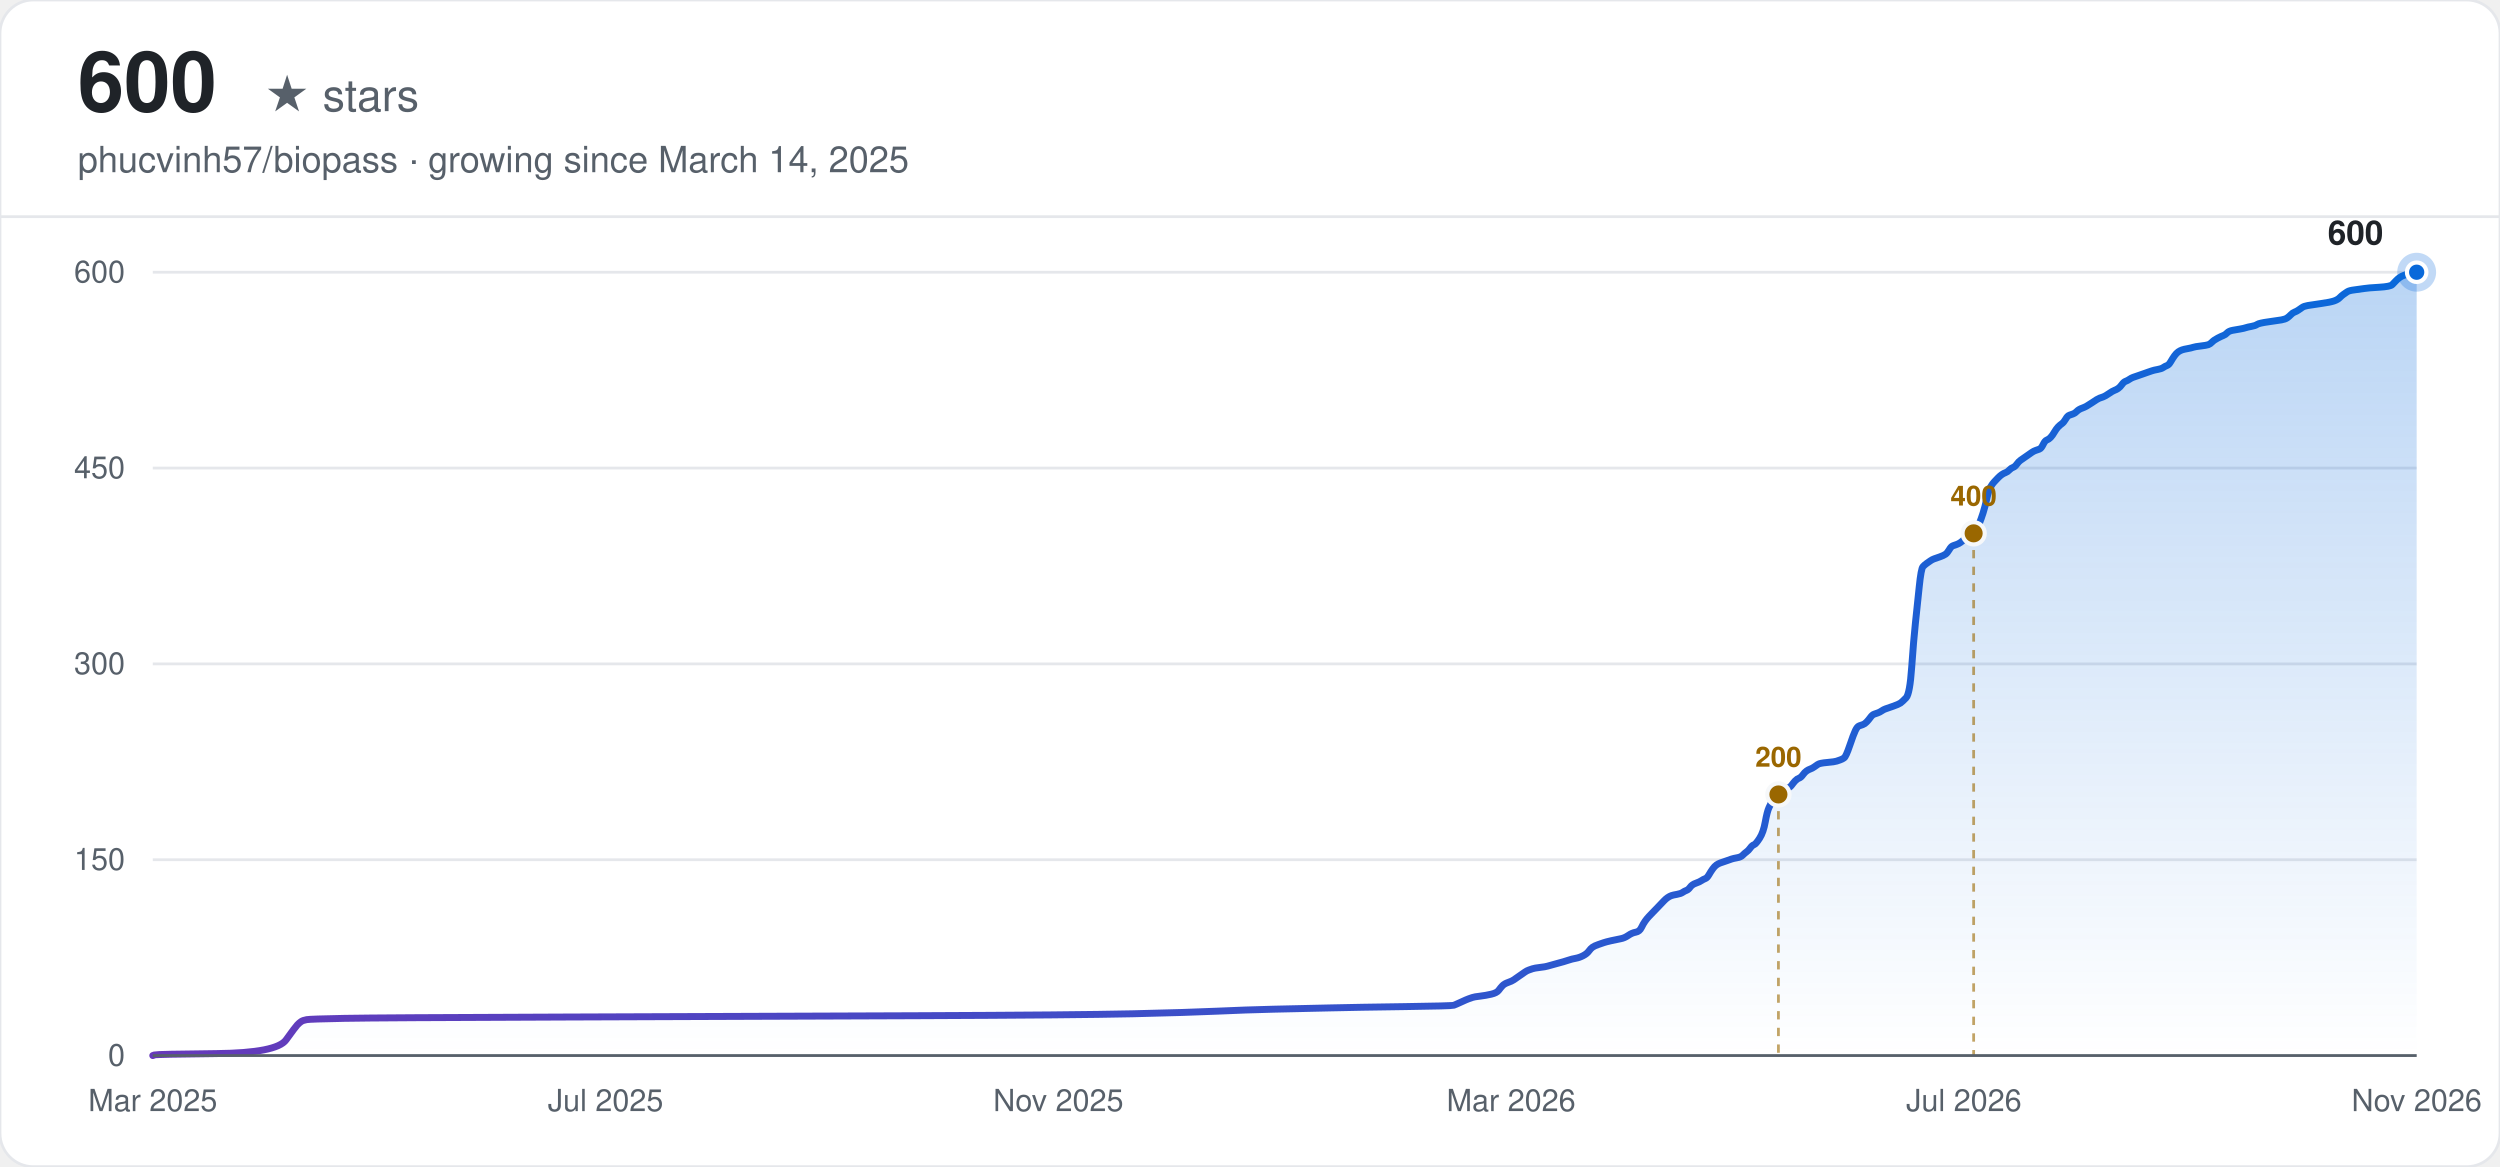
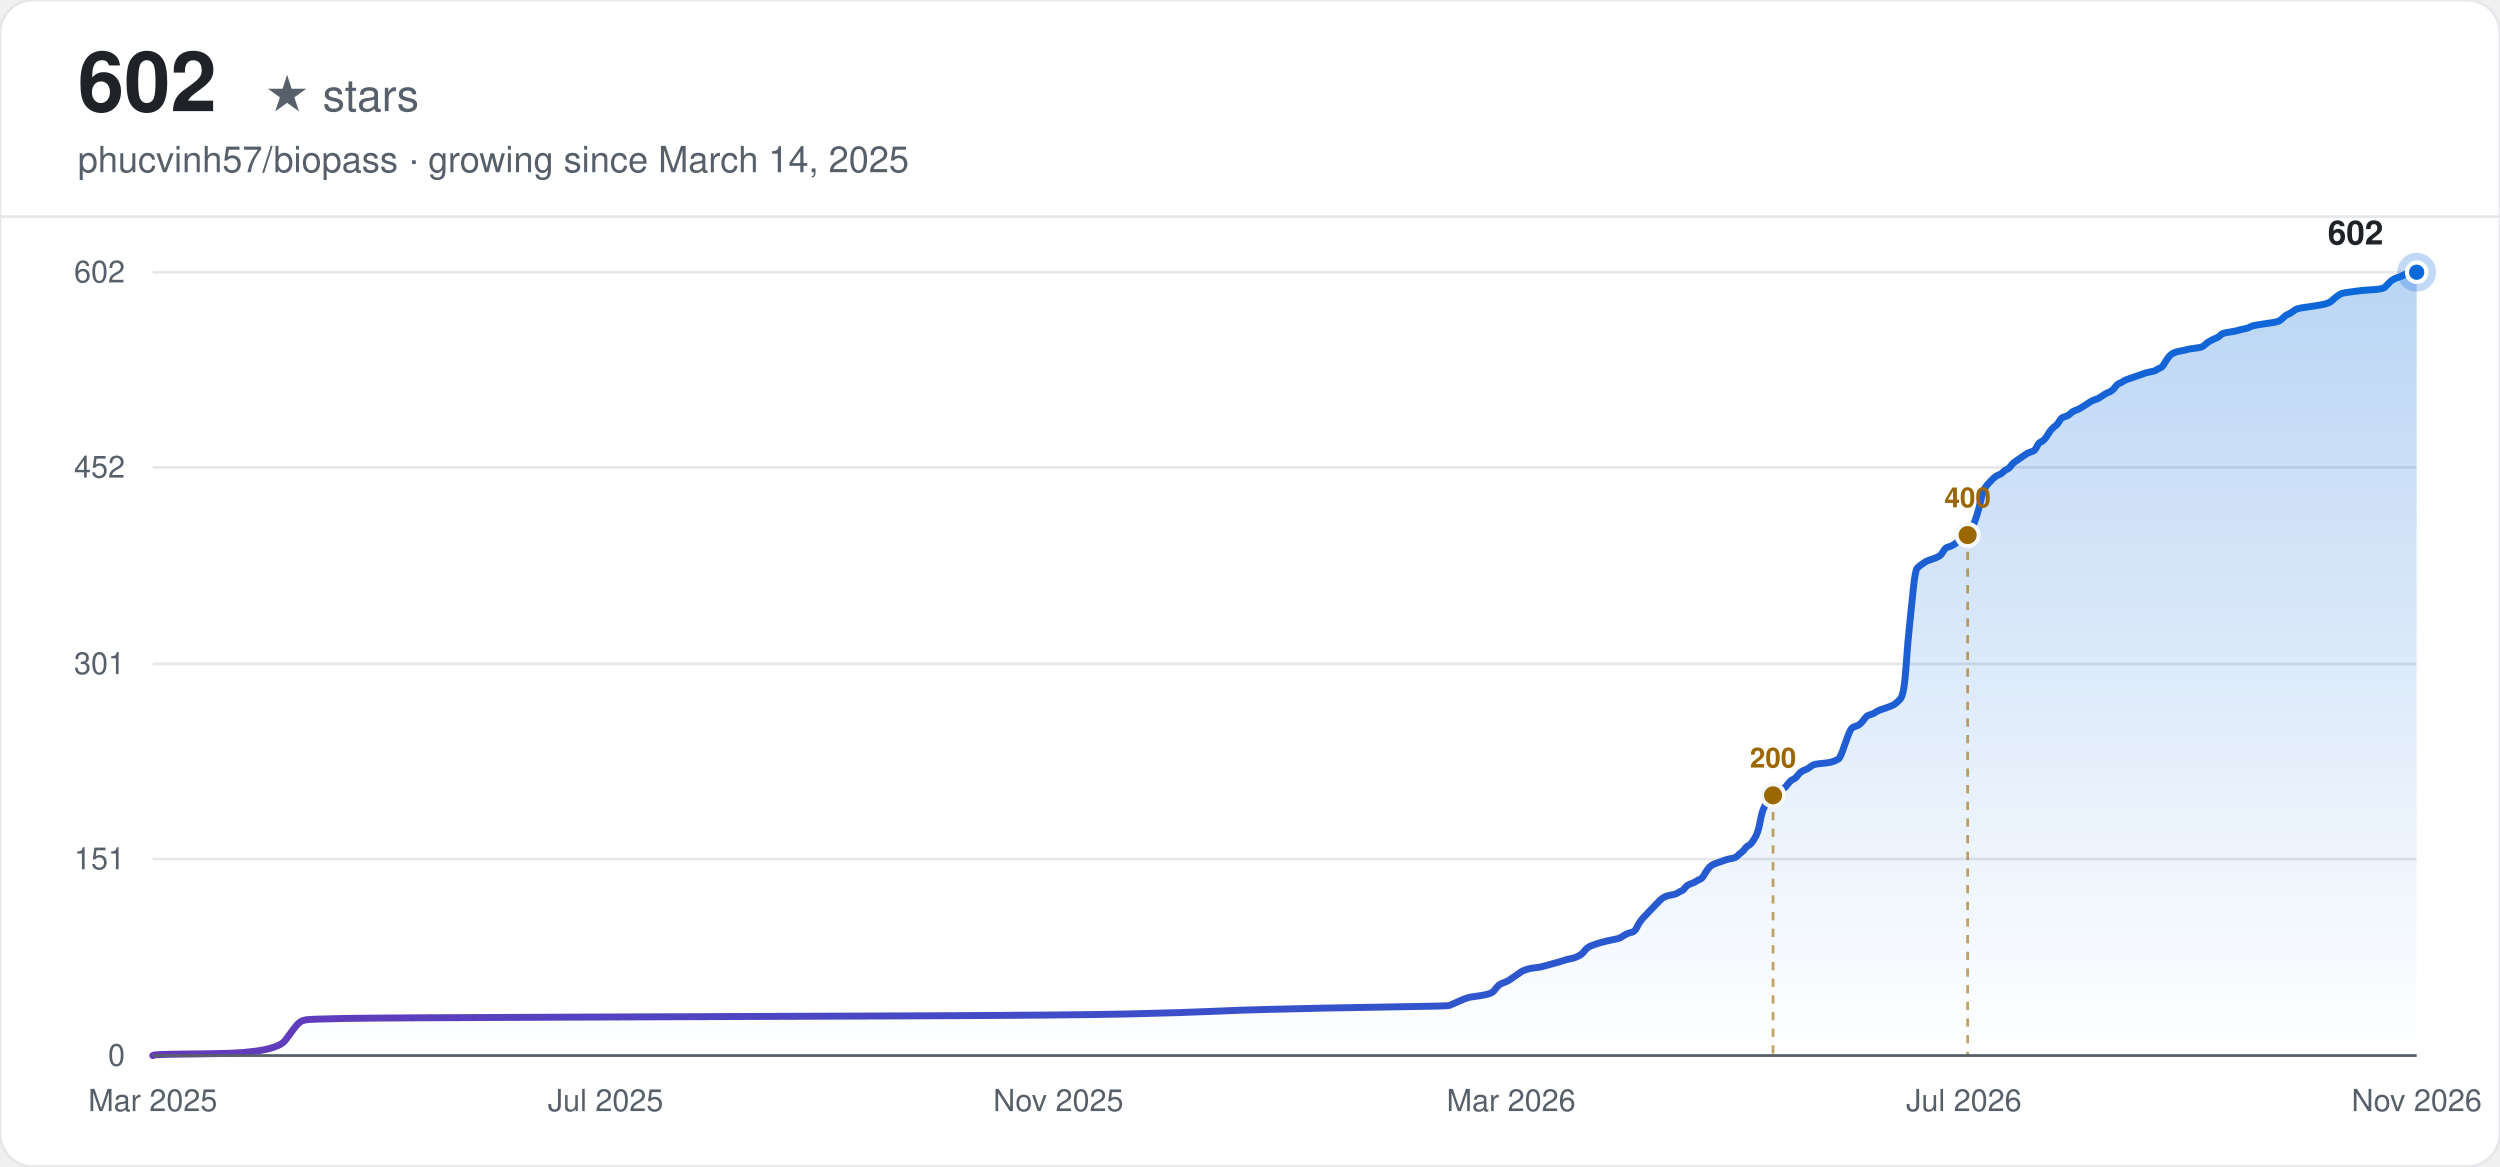
<svg xmlns="http://www.w3.org/2000/svg" width="900" height="420" viewBox="0 0 900 420" font-family="-apple-system, BlinkMacSystemFont, 'Segoe UI', Helvetica, Arial, sans-serif">
  <defs>
    <linearGradient id="line-light" x1="0" y1="0" x2="1" y2="0">
      <stop offset="0%" stop-color="#6639ba" />
      <stop offset="100%" stop-color="#0969da" />
    </linearGradient>
    <linearGradient id="area-light" x1="0" y1="0" x2="0" y2="1">
      <stop offset="0%" stop-color="#0969da" stop-opacity="0.28" />
      <stop offset="100%" stop-color="#0969da" stop-opacity="0" />
    </linearGradient>
  </defs>
  <rect width="900" height="420" rx="12" fill="#ffffff" />
  <rect width="900" height="420" rx="12" fill="none" stroke="#e5e7eb" stroke-width="1" />
-   <text x="28" y="40" font-size="30" font-weight="700" fill="#1f2328">600</text>
+   <text x="28" y="40" font-size="30" font-weight="700" fill="#1f2328">602</text>
  <text x="28" y="40" font-size="16" fill="#57606a" dx="67">★ stars</text>
  <text x="28" y="62" font-size="13" fill="#57606a">phucvinh57/biopass · growing since March 14, 2025</text>
  <line x1="0" y1="78" x2="900" y2="78" stroke="#e5e7eb" stroke-width="1" />
  <line x1="55" y1="380.00" x2="870" y2="380.00" stroke="#e5e7eb" stroke-width="1" />
  <text x="45" y="380.00" text-anchor="end" dominant-baseline="middle" font-size="11" fill="#57606a">0</text>
-   <line x1="55" y1="309.50" x2="870" y2="309.50" stroke="#e5e7eb" stroke-width="1" />
-   <text x="45" y="309.50" text-anchor="end" dominant-baseline="middle" font-size="11" fill="#57606a">150</text>
+   <line x1="55" y1="309.27" x2="870" y2="309.27" stroke="#e5e7eb" stroke-width="1" />
+   <text x="45" y="309.27" text-anchor="end" dominant-baseline="middle" font-size="11" fill="#57606a">151</text>
  <line x1="55" y1="239.00" x2="870" y2="239.00" stroke="#e5e7eb" stroke-width="1" />
-   <text x="45" y="239.00" text-anchor="end" dominant-baseline="middle" font-size="11" fill="#57606a">300</text>
-   <line x1="55" y1="168.50" x2="870" y2="168.50" stroke="#e5e7eb" stroke-width="1" />
-   <text x="45" y="168.50" text-anchor="end" dominant-baseline="middle" font-size="11" fill="#57606a">450</text>
+   <text x="45" y="239.00" text-anchor="end" dominant-baseline="middle" font-size="11" fill="#57606a">301</text>
+   <line x1="55" y1="168.27" x2="870" y2="168.27" stroke="#e5e7eb" stroke-width="1" />
+   <text x="45" y="168.27" text-anchor="end" dominant-baseline="middle" font-size="11" fill="#57606a">452</text>
  <line x1="55" y1="98.00" x2="870" y2="98.00" stroke="#e5e7eb" stroke-width="1" />
-   <text x="45" y="98.00" text-anchor="end" dominant-baseline="middle" font-size="11" fill="#57606a">600</text>
+   <text x="45" y="98.00" text-anchor="end" dominant-baseline="middle" font-size="11" fill="#57606a">602</text>
  <text x="55.00" y="400" text-anchor="middle" font-size="11" fill="#57606a">Mar 2025</text>
  <text x="218.00" y="400" text-anchor="middle" font-size="11" fill="#57606a">Jul 2025</text>
  <text x="381.00" y="400" text-anchor="middle" font-size="11" fill="#57606a">Nov 2025</text>
  <text x="544.00" y="400" text-anchor="middle" font-size="11" fill="#57606a">Mar 2026</text>
  <text x="707.00" y="400" text-anchor="middle" font-size="11" fill="#57606a">Jul 2026</text>
  <text x="870.00" y="400" text-anchor="middle" font-size="11" fill="#57606a">Nov 2026</text>
-   <path d="M55.00,380.00 L55.68,379.76 Q56.35,379.53 77.98,379.29 Q99.60,379.06 102.98,374.36 Q106.36,369.66 107.04,368.96 Q107.71,368.25 108.39,367.78 Q109.06,367.31 110.41,367.07 Q111.77,366.84 123.93,366.61 Q136.09,366.37 203.67,366.13 Q271.25,365.90 329.37,365.66 Q387.49,365.43 407.76,364.96 Q428.03,364.49 438.17,364.02 Q448.31,363.55 458.45,363.31 Q468.58,363.08 478.72,362.85 Q488.86,362.61 505.75,362.38 Q522.65,362.14 523.32,361.90 Q524.00,361.67 526.02,360.73 Q528.05,359.79 528.73,359.56 Q529.40,359.32 530.08,359.09 Q530.75,358.85 532.78,358.62 Q534.81,358.38 536.84,357.91 Q538.86,357.44 539.54,356.50 Q540.22,355.56 540.89,354.86 Q541.57,354.15 542.92,353.68 Q544.27,353.21 544.95,352.74 Q545.62,352.27 546.97,351.33 Q548.33,350.39 549.00,349.92 Q549.68,349.45 550.35,349.22 Q551.03,348.98 551.70,348.75 Q552.38,348.51 554.41,348.27 Q556.43,348.04 557.11,347.81 Q557.79,347.57 560.49,346.87 Q563.19,346.16 564.54,345.69 Q565.90,345.22 567.25,344.99 Q568.60,344.75 569.95,344.04 Q571.30,343.34 571.98,342.40 Q572.65,341.46 573.33,340.99 Q574.00,340.52 575.36,340.05 Q576.71,339.58 577.38,339.35 Q578.06,339.11 580.09,338.64 Q582.11,338.17 583.47,337.94 Q584.82,337.70 586.17,336.76 Q587.52,335.82 588.87,335.59 Q590.22,335.35 590.90,333.94 Q591.58,332.53 592.25,331.59 Q592.93,330.65 593.60,329.94 Q594.28,329.24 594.95,328.53 Q595.63,327.83 596.31,327.13 Q596.98,326.42 597.66,325.72 Q598.33,325.01 599.01,324.31 Q599.68,323.60 600.36,323.13 Q601.04,322.66 601.71,322.42 Q602.39,322.19 603.74,321.96 Q605.09,321.72 605.77,321.25 Q606.44,320.78 607.12,320.54 Q607.79,320.31 608.47,319.37 Q609.15,318.43 610.50,317.96 Q611.85,317.49 612.52,317.02 Q613.20,316.55 613.88,316.31 Q614.55,316.08 615.23,314.90 Q615.90,313.73 616.58,312.79 Q617.26,311.85 617.93,311.38 Q618.61,310.91 619.28,310.67 Q619.96,310.44 620.63,310.21 Q621.31,309.97 621.99,309.74 Q622.66,309.50 623.34,309.26 Q624.01,309.03 625.36,308.79 Q626.72,308.56 627.39,307.86 Q628.07,307.15 628.74,306.68 Q629.42,306.21 630.10,305.27 Q630.77,304.33 631.45,304.10 Q632.12,303.86 633.47,301.75 Q634.83,299.63 635.50,295.87 Q636.18,292.11 636.85,290.70 Q637.53,289.29 638.20,287.88 Q638.88,286.47 639.56,285.53 Q640.23,284.59 640.91,284.36 Q641.58,284.12 642.94,283.88 Q644.29,283.65 644.96,282.71 Q645.64,281.77 646.31,281.06 Q646.99,280.36 647.67,280.13 Q648.34,279.89 649.02,278.95 Q649.69,278.01 650.37,277.54 Q651.04,277.07 651.72,276.84 Q652.40,276.60 653.07,276.13 Q653.75,275.66 654.42,275.19 Q655.10,274.72 657.80,274.49 Q660.51,274.25 661.18,274.01 Q661.86,273.78 662.53,273.54 Q663.21,273.31 663.88,272.84 Q664.56,272.37 665.91,268.38 Q667.26,264.38 667.94,262.97 Q668.62,261.56 669.29,261.32 Q669.97,261.09 670.64,260.86 Q671.32,260.62 671.99,259.91 Q672.67,259.21 673.35,258.27 Q674.02,257.33 674.70,257.10 Q675.37,256.86 676.05,256.63 Q676.72,256.39 677.40,255.92 Q678.08,255.45 678.75,255.21 Q679.43,254.98 681.46,254.27 Q683.48,253.57 684.16,253.10 Q684.83,252.63 686.19,251.22 Q687.54,249.81 688.21,240.18 Q688.89,230.54 689.56,224.19 Q690.24,217.85 690.92,211.27 Q691.59,204.69 692.27,203.99 Q692.94,203.28 693.62,202.81 Q694.30,202.34 694.97,201.87 Q695.65,201.40 696.32,201.17 Q697.00,200.93 698.35,200.46 Q699.70,199.99 700.38,199.52 Q701.05,199.05 701.73,197.88 Q702.40,196.70 703.08,196.47 Q703.76,196.23 704.43,196.00 Q705.11,195.76 705.78,195.29 Q706.46,194.82 707.14,194.12 Q707.81,193.41 708.49,192.94 Q709.16,192.47 709.84,191.76 Q710.51,191.06 711.19,190.59 Q711.87,190.12 712.54,188.47 Q713.22,186.83 713.89,184.72 Q714.57,182.60 715.24,179.55 Q715.92,176.49 716.60,175.31 Q717.27,174.14 717.95,173.44 Q718.62,172.73 719.30,172.02 Q719.98,171.32 720.65,170.85 Q721.33,170.38 722.00,170.15 Q722.68,169.91 723.35,169.20 Q724.03,168.50 724.71,168.26 Q725.38,168.03 726.06,167.09 Q726.73,166.15 727.41,165.68 Q728.08,165.21 729.44,164.27 Q730.79,163.33 731.46,162.86 Q732.14,162.39 732.82,162.16 Q733.49,161.92 734.17,161.69 Q734.84,161.45 735.52,160.04 Q736.19,158.63 736.87,158.40 Q737.55,158.16 738.22,157.46 Q738.90,156.75 739.57,155.57 Q740.25,154.40 740.92,153.69 Q741.60,152.99 742.28,152.52 Q742.95,152.05 743.63,150.88 Q744.30,149.70 744.98,149.47 Q745.66,149.23 746.33,149.00 Q747.01,148.76 747.68,148.06 Q748.36,147.35 749.71,146.88 Q751.06,146.41 753.09,145.00 Q755.12,143.59 755.79,143.35 Q756.47,143.12 757.14,142.88 Q757.82,142.65 759.17,141.71 Q760.52,140.77 761.20,140.53 Q761.87,140.30 762.55,139.83 Q763.23,139.36 763.90,138.42 Q764.58,137.48 765.25,137.25 Q765.93,137.01 766.60,136.54 Q767.28,136.07 767.96,135.83 Q768.63,135.60 769.31,135.37 Q769.98,135.13 770.66,134.90 Q771.33,134.66 772.01,134.43 Q772.69,134.19 773.36,133.95 Q774.04,133.72 774.71,133.49 Q775.39,133.25 776.74,133.01 Q778.09,132.78 778.77,132.31 Q779.44,131.84 780.12,131.60 Q780.80,131.37 781.47,130.19 Q782.15,129.02 782.82,128.08 Q783.50,127.14 784.17,126.67 Q784.85,126.20 785.53,125.97 Q786.20,125.73 787.55,125.50 Q788.91,125.26 789.58,125.02 Q790.26,124.79 792.28,124.56 Q794.31,124.32 794.99,124.09 Q795.66,123.85 796.34,123.15 Q797.01,122.44 798.37,121.73 Q799.72,121.03 800.39,120.79 Q801.07,120.56 801.75,119.85 Q802.42,119.15 803.77,118.91 Q805.12,118.68 806.48,118.44 Q807.83,118.21 808.50,117.97 Q809.18,117.74 810.53,117.50 Q811.88,117.27 812.56,116.80 Q813.23,116.33 816.61,115.86 Q819.99,115.39 821.34,115.16 Q822.69,114.92 823.37,114.45 Q824.05,113.98 824.72,113.28 Q825.40,112.57 826.07,112.34 Q826.75,112.10 827.43,111.63 Q828.10,111.16 828.78,110.69 Q829.45,110.22 830.80,109.99 Q832.16,109.75 835.53,109.28 Q838.91,108.81 840.27,108.34 Q841.62,107.87 842.29,107.16 Q842.97,106.46 843.64,105.99 Q844.32,105.52 845.00,105.05 Q845.67,104.58 847.70,104.34 Q849.73,104.11 851.08,103.87 Q852.43,103.64 856.48,103.41 Q860.54,103.17 861.21,102.47 Q861.89,101.76 862.57,101.05 Q863.24,100.35 863.92,99.88 Q864.59,99.41 865.27,99.18 Q865.95,98.94 866.62,98.71 Q867.30,98.47 868.65,98.24 L870.00,98.00 L870.00,380.00 L55.00,380.00 Z" fill="url(#area-light)" stroke="none" />
-   <path d="M55.00,380.00 L55.68,379.76 Q56.35,379.53 77.98,379.29 Q99.60,379.06 102.98,374.36 Q106.36,369.66 107.04,368.96 Q107.71,368.25 108.39,367.78 Q109.06,367.31 110.41,367.07 Q111.77,366.84 123.93,366.61 Q136.09,366.37 203.67,366.13 Q271.25,365.90 329.37,365.66 Q387.49,365.43 407.76,364.96 Q428.03,364.49 438.17,364.02 Q448.31,363.55 458.45,363.31 Q468.58,363.08 478.72,362.85 Q488.86,362.61 505.75,362.38 Q522.65,362.14 523.32,361.90 Q524.00,361.67 526.02,360.73 Q528.05,359.79 528.73,359.56 Q529.40,359.32 530.08,359.09 Q530.75,358.85 532.78,358.62 Q534.81,358.38 536.84,357.91 Q538.86,357.44 539.54,356.50 Q540.22,355.56 540.89,354.86 Q541.57,354.15 542.92,353.68 Q544.27,353.21 544.95,352.74 Q545.62,352.27 546.97,351.33 Q548.33,350.39 549.00,349.92 Q549.68,349.45 550.35,349.22 Q551.03,348.98 551.70,348.75 Q552.38,348.51 554.41,348.27 Q556.43,348.04 557.11,347.81 Q557.79,347.57 560.49,346.87 Q563.19,346.16 564.54,345.69 Q565.90,345.22 567.25,344.99 Q568.60,344.75 569.95,344.04 Q571.30,343.34 571.98,342.40 Q572.65,341.46 573.33,340.99 Q574.00,340.52 575.36,340.05 Q576.71,339.58 577.38,339.35 Q578.06,339.11 580.09,338.64 Q582.11,338.17 583.47,337.94 Q584.82,337.70 586.17,336.76 Q587.52,335.82 588.87,335.59 Q590.22,335.35 590.90,333.94 Q591.58,332.53 592.25,331.59 Q592.93,330.65 593.60,329.94 Q594.28,329.24 594.95,328.53 Q595.63,327.83 596.31,327.13 Q596.98,326.42 597.66,325.72 Q598.33,325.01 599.01,324.31 Q599.68,323.60 600.36,323.13 Q601.04,322.66 601.71,322.42 Q602.39,322.19 603.74,321.96 Q605.09,321.72 605.77,321.25 Q606.44,320.78 607.12,320.54 Q607.79,320.31 608.47,319.37 Q609.15,318.43 610.50,317.96 Q611.85,317.49 612.52,317.02 Q613.20,316.55 613.88,316.31 Q614.55,316.08 615.23,314.90 Q615.90,313.73 616.58,312.79 Q617.26,311.85 617.93,311.38 Q618.61,310.91 619.28,310.67 Q619.96,310.44 620.63,310.21 Q621.31,309.97 621.99,309.74 Q622.66,309.50 623.34,309.26 Q624.01,309.03 625.36,308.79 Q626.72,308.56 627.39,307.86 Q628.07,307.15 628.74,306.68 Q629.42,306.21 630.10,305.27 Q630.77,304.33 631.45,304.10 Q632.12,303.86 633.47,301.75 Q634.83,299.63 635.50,295.87 Q636.18,292.11 636.85,290.70 Q637.53,289.29 638.20,287.88 Q638.88,286.47 639.56,285.53 Q640.23,284.59 640.91,284.36 Q641.58,284.12 642.94,283.88 Q644.29,283.65 644.96,282.71 Q645.64,281.77 646.31,281.06 Q646.99,280.36 647.67,280.13 Q648.34,279.89 649.02,278.95 Q649.69,278.01 650.37,277.54 Q651.04,277.07 651.72,276.84 Q652.40,276.60 653.07,276.13 Q653.75,275.66 654.42,275.19 Q655.10,274.72 657.80,274.49 Q660.51,274.25 661.18,274.01 Q661.86,273.78 662.53,273.54 Q663.21,273.31 663.88,272.84 Q664.56,272.37 665.91,268.38 Q667.26,264.38 667.94,262.97 Q668.62,261.56 669.29,261.32 Q669.97,261.09 670.64,260.86 Q671.32,260.62 671.99,259.91 Q672.67,259.21 673.35,258.27 Q674.02,257.33 674.70,257.10 Q675.37,256.86 676.05,256.63 Q676.72,256.39 677.40,255.92 Q678.08,255.45 678.75,255.21 Q679.43,254.98 681.46,254.27 Q683.48,253.57 684.16,253.10 Q684.83,252.63 686.19,251.22 Q687.54,249.81 688.21,240.18 Q688.89,230.54 689.56,224.19 Q690.24,217.85 690.92,211.27 Q691.59,204.69 692.27,203.99 Q692.94,203.28 693.62,202.81 Q694.30,202.34 694.97,201.87 Q695.65,201.40 696.32,201.17 Q697.00,200.93 698.35,200.46 Q699.70,199.99 700.38,199.52 Q701.05,199.05 701.73,197.88 Q702.40,196.70 703.08,196.47 Q703.76,196.23 704.43,196.00 Q705.11,195.76 705.78,195.29 Q706.46,194.82 707.14,194.12 Q707.81,193.41 708.49,192.94 Q709.16,192.47 709.84,191.76 Q710.51,191.06 711.19,190.59 Q711.87,190.12 712.54,188.47 Q713.22,186.83 713.89,184.72 Q714.57,182.60 715.24,179.55 Q715.92,176.49 716.60,175.31 Q717.27,174.14 717.95,173.44 Q718.62,172.73 719.30,172.02 Q719.98,171.32 720.65,170.85 Q721.33,170.38 722.00,170.15 Q722.68,169.91 723.35,169.20 Q724.03,168.50 724.71,168.26 Q725.38,168.03 726.06,167.09 Q726.73,166.15 727.41,165.68 Q728.08,165.21 729.44,164.27 Q730.79,163.33 731.46,162.86 Q732.14,162.39 732.82,162.16 Q733.49,161.92 734.17,161.69 Q734.84,161.45 735.52,160.04 Q736.19,158.63 736.87,158.40 Q737.55,158.16 738.22,157.46 Q738.90,156.75 739.57,155.57 Q740.25,154.40 740.92,153.69 Q741.60,152.99 742.28,152.52 Q742.95,152.05 743.63,150.88 Q744.30,149.70 744.98,149.47 Q745.66,149.23 746.33,149.00 Q747.01,148.76 747.68,148.06 Q748.36,147.35 749.71,146.88 Q751.06,146.41 753.09,145.00 Q755.12,143.59 755.79,143.35 Q756.47,143.12 757.14,142.88 Q757.82,142.65 759.17,141.71 Q760.52,140.77 761.20,140.53 Q761.87,140.30 762.55,139.83 Q763.23,139.36 763.90,138.42 Q764.58,137.48 765.25,137.25 Q765.93,137.01 766.60,136.54 Q767.28,136.07 767.96,135.83 Q768.63,135.60 769.31,135.37 Q769.98,135.13 770.66,134.90 Q771.33,134.66 772.01,134.43 Q772.69,134.19 773.36,133.95 Q774.04,133.72 774.71,133.49 Q775.39,133.25 776.74,133.01 Q778.09,132.78 778.77,132.31 Q779.44,131.84 780.12,131.60 Q780.80,131.37 781.47,130.19 Q782.15,129.02 782.82,128.08 Q783.50,127.14 784.17,126.67 Q784.85,126.20 785.53,125.97 Q786.20,125.73 787.55,125.50 Q788.91,125.26 789.58,125.02 Q790.26,124.79 792.28,124.56 Q794.31,124.32 794.99,124.09 Q795.66,123.85 796.34,123.15 Q797.01,122.44 798.37,121.73 Q799.72,121.03 800.39,120.79 Q801.07,120.56 801.75,119.85 Q802.42,119.15 803.77,118.91 Q805.12,118.68 806.48,118.44 Q807.83,118.21 808.50,117.97 Q809.18,117.74 810.53,117.50 Q811.88,117.27 812.56,116.80 Q813.23,116.33 816.61,115.86 Q819.99,115.39 821.34,115.16 Q822.69,114.92 823.37,114.45 Q824.05,113.98 824.72,113.28 Q825.40,112.57 826.07,112.34 Q826.75,112.10 827.43,111.63 Q828.10,111.16 828.78,110.69 Q829.45,110.22 830.80,109.99 Q832.16,109.75 835.53,109.28 Q838.91,108.81 840.27,108.34 Q841.62,107.87 842.29,107.16 Q842.97,106.46 843.64,105.99 Q844.32,105.52 845.00,105.05 Q845.67,104.58 847.70,104.34 Q849.73,104.11 851.08,103.87 Q852.43,103.64 856.48,103.41 Q860.54,103.17 861.21,102.47 Q861.89,101.76 862.57,101.05 Q863.24,100.35 863.92,99.88 Q864.59,99.41 865.27,99.18 Q865.95,98.94 866.62,98.71 Q867.30,98.47 868.65,98.24 L870.00,98.00" fill="none" stroke="url(#line-light)" stroke-width="2.5" stroke-linecap="round" />
-   <line x1="640.23" y1="286.00" x2="640.23" y2="380.00" stroke="#9a6700" stroke-width="1" stroke-dasharray="3,3" opacity="0.6" />
-   <circle cx="640.23" cy="286.00" r="4" fill="#9a6700" stroke="#f6f8fa" stroke-width="1.5" />
-   <text x="640.23" y="276.00" text-anchor="middle" font-size="10" font-weight="600" fill="#9a6700">200</text>
-   <line x1="710.51" y1="192.00" x2="710.51" y2="380.00" stroke="#9a6700" stroke-width="1" stroke-dasharray="3,3" opacity="0.6" />
-   <circle cx="710.51" cy="192.00" r="4" fill="#9a6700" stroke="#f6f8fa" stroke-width="1.5" />
-   <text x="710.51" y="182.00" text-anchor="middle" font-size="10" font-weight="600" fill="#9a6700">400</text>
+   <path d="M55.00,380.00 L55.67,379.77 Q56.35,379.53 77.90,379.30 Q99.45,379.06 102.82,374.38 Q106.19,369.69 106.86,368.99 Q107.54,368.29 108.21,367.82 Q108.88,367.35 110.23,367.12 Q111.58,366.88 123.70,366.65 Q135.83,366.42 203.18,366.18 Q270.54,365.95 328.46,365.71 Q386.39,365.48 406.60,365.01 Q426.80,364.54 436.90,364.07 Q447.01,363.60 457.11,363.37 Q467.21,363.14 477.32,362.90 Q487.42,362.67 504.26,362.43 Q521.10,362.20 521.77,361.97 Q522.45,361.73 524.47,360.79 Q526.49,359.86 527.16,359.62 Q527.83,359.39 528.51,359.15 Q529.18,358.92 531.20,358.69 Q533.22,358.45 535.24,357.98 Q537.26,357.51 537.94,356.58 Q538.61,355.64 539.29,354.94 Q539.96,354.24 541.31,353.77 Q542.65,353.30 543.33,352.83 Q544.00,352.36 545.35,351.43 Q546.69,350.49 547.37,350.02 Q548.04,349.55 548.71,349.32 Q549.39,349.08 550.06,348.85 Q550.74,348.61 552.76,348.38 Q554.78,348.15 555.45,347.91 Q556.12,347.68 558.82,346.98 Q561.51,346.27 562.86,345.80 Q564.21,345.34 565.55,345.10 Q566.90,344.87 568.25,344.16 Q569.60,343.46 570.27,342.52 Q570.94,341.59 571.62,341.12 Q572.29,340.65 573.64,340.18 Q574.98,339.71 575.66,339.48 Q576.33,339.25 578.35,338.78 Q580.37,338.31 581.72,338.07 Q583.07,337.84 584.41,336.90 Q585.76,335.97 587.11,335.73 Q588.45,335.50 589.13,334.09 Q589.80,332.69 590.48,331.75 Q591.15,330.81 591.82,330.11 Q592.50,329.41 593.17,328.71 Q593.84,328.00 594.52,327.30 Q595.19,326.60 595.86,325.90 Q596.54,325.19 597.21,324.49 Q597.88,323.79 598.56,323.32 Q599.23,322.85 599.90,322.62 Q600.58,322.38 601.93,322.15 Q603.27,321.91 603.95,321.45 Q604.62,320.98 605.29,320.74 Q605.97,320.51 606.64,319.57 Q607.31,318.63 608.66,318.17 Q610.01,317.70 610.68,317.23 Q611.36,316.76 612.03,316.53 Q612.70,316.29 613.38,315.12 Q614.05,313.95 614.72,313.01 Q615.40,312.08 616.07,311.61 Q616.74,311.14 617.42,310.91 Q618.09,310.67 618.76,310.44 Q619.44,310.20 620.11,309.97 Q620.79,309.73 621.46,309.50 Q622.13,309.27 623.48,309.03 Q624.83,308.80 625.50,308.09 Q626.17,307.39 626.85,306.92 Q627.52,306.46 628.19,305.52 Q628.87,304.58 629.54,304.35 Q630.21,304.11 631.56,302.00 Q632.91,299.90 633.58,296.15 Q634.26,292.40 634.93,291.00 Q635.60,289.59 636.28,288.19 Q636.95,286.78 637.62,285.84 Q638.30,284.91 638.97,284.67 Q639.64,284.44 640.99,284.20 Q642.34,283.97 643.01,283.03 Q643.69,282.10 644.36,281.39 Q645.03,280.69 645.71,280.46 Q646.38,280.22 647.05,279.29 Q647.73,278.35 648.40,277.88 Q649.07,277.41 649.75,277.18 Q650.42,276.94 651.10,276.48 Q651.77,276.01 652.44,275.54 Q653.12,275.07 655.81,274.84 Q658.50,274.60 659.18,274.37 Q659.85,274.13 660.52,273.90 Q661.20,273.66 661.87,273.20 Q662.55,272.73 663.89,268.75 Q665.24,264.76 665.91,263.36 Q666.59,261.95 667.26,261.72 Q667.93,261.49 668.61,261.25 Q669.28,261.02 669.95,260.31 Q670.63,259.61 671.30,258.67 Q671.98,257.74 672.65,257.50 Q673.32,257.27 674.00,257.03 Q674.67,256.80 675.34,256.33 Q676.02,255.86 676.69,255.63 Q677.36,255.40 679.38,254.69 Q681.40,253.99 682.08,253.52 Q682.75,253.05 684.10,251.65 Q685.45,250.24 686.12,240.64 Q686.79,231.04 687.47,224.71 Q688.14,218.39 688.81,211.83 Q689.49,205.27 690.16,204.57 Q690.83,203.87 691.51,203.40 Q692.18,202.93 692.86,202.46 Q693.53,201.99 694.20,201.76 Q694.88,201.52 696.22,201.06 Q697.57,200.59 698.24,200.12 Q698.92,199.65 699.59,198.48 Q700.26,197.31 700.94,197.07 Q701.61,196.84 702.29,196.61 Q702.96,196.37 703.63,195.90 Q704.31,195.44 704.98,194.73 Q705.65,194.03 706.33,193.56 Q707.00,193.09 707.67,192.39 Q708.35,191.69 709.02,191.22 Q709.69,190.75 710.37,189.11 Q711.04,187.47 711.71,185.36 Q712.39,183.26 713.06,180.21 Q713.74,177.17 714.41,176.00 Q715.08,174.82 715.76,174.12 Q716.43,173.42 717.10,172.72 Q717.78,172.01 718.45,171.54 Q719.12,171.08 719.80,170.84 Q720.47,170.61 721.14,169.91 Q721.82,169.20 722.49,168.97 Q723.17,168.73 723.84,167.80 Q724.51,166.86 725.19,166.39 Q725.86,165.92 727.21,164.99 Q728.55,164.05 729.23,163.58 Q729.90,163.11 730.57,162.88 Q731.25,162.64 731.92,162.41 Q732.60,162.18 733.27,160.77 Q733.94,159.37 734.62,159.13 Q735.29,158.90 735.96,158.19 Q736.64,157.49 737.31,156.32 Q737.98,155.15 738.66,154.45 Q739.33,153.74 740.00,153.28 Q740.68,152.81 741.35,151.64 Q742.02,150.47 742.70,150.23 Q743.37,150.00 744.05,149.76 Q744.72,149.53 745.39,148.83 Q746.07,148.12 747.41,147.65 Q748.76,147.19 750.78,145.78 Q752.80,144.38 753.48,144.14 Q754.15,143.91 754.82,143.67 Q755.50,143.44 756.84,142.50 Q758.19,141.56 758.86,141.33 Q759.54,141.10 760.21,140.63 Q760.88,140.16 761.56,139.22 Q762.23,138.29 762.90,138.05 Q763.58,137.82 764.25,137.35 Q764.93,136.88 765.60,136.65 Q766.27,136.41 766.95,136.18 Q767.62,135.94 768.29,135.71 Q768.97,135.48 769.64,135.24 Q770.31,135.01 770.99,134.77 Q771.66,134.54 772.33,134.30 Q773.01,134.07 774.36,133.84 Q775.70,133.60 776.38,133.13 Q777.05,132.66 777.72,132.43 Q778.40,132.20 779.07,131.02 Q779.74,129.85 780.42,128.92 Q781.09,127.98 781.76,127.51 Q782.44,127.04 783.11,126.81 Q783.79,126.57 785.13,126.34 Q786.48,126.11 787.15,125.87 Q787.83,125.64 789.85,125.40 Q791.87,125.17 792.54,124.94 Q793.21,124.70 793.89,124.00 Q794.56,123.30 795.91,122.59 Q797.26,121.89 797.93,121.66 Q798.60,121.42 799.28,120.72 Q799.95,120.02 801.30,119.78 Q802.64,119.55 803.99,119.31 Q805.34,119.08 806.01,118.85 Q806.69,118.61 808.03,118.38 Q809.38,118.14 810.05,117.67 Q810.73,117.21 814.10,116.74 Q817.46,116.27 818.81,116.03 Q820.16,115.80 820.83,115.33 Q821.50,114.86 822.18,114.16 Q822.85,113.46 823.52,113.22 Q824.20,112.99 824.87,112.52 Q825.55,112.05 826.22,111.58 Q826.89,111.12 828.24,110.88 Q829.59,110.65 832.95,110.18 Q836.32,109.71 837.67,109.24 Q839.02,108.77 839.69,108.07 Q840.36,107.37 841.04,106.90 Q841.71,106.43 842.38,105.96 Q843.06,105.50 845.08,105.26 Q847.10,105.03 848.45,104.79 Q849.79,104.56 853.83,104.32 Q857.88,104.09 858.55,103.39 Q859.22,102.68 859.90,101.98 Q860.57,101.28 861.24,100.81 Q861.92,100.34 862.59,100.11 Q863.26,99.87 863.94,99.64 Q864.61,99.41 865.96,98.70 Q867.31,98.00 868.65,98.00 L870.00,98.00 L870.00,380.00 L55.00,380.00 Z" fill="url(#area-light)" stroke="none" />
+   <path d="M55.00,380.00 L55.67,379.77 Q56.35,379.53 77.90,379.30 Q99.45,379.06 102.82,374.38 Q106.19,369.69 106.86,368.99 Q107.54,368.29 108.21,367.82 Q108.88,367.35 110.23,367.12 Q111.58,366.88 123.70,366.65 Q135.83,366.42 203.18,366.18 Q270.54,365.95 328.46,365.71 Q386.39,365.48 406.60,365.01 Q426.80,364.54 436.90,364.07 Q447.01,363.60 457.11,363.37 Q467.21,363.14 477.32,362.90 Q487.42,362.67 504.26,362.43 Q521.10,362.20 521.77,361.97 Q522.45,361.73 524.47,360.79 Q526.49,359.86 527.16,359.62 Q527.83,359.39 528.51,359.15 Q529.18,358.92 531.20,358.69 Q533.22,358.45 535.24,357.98 Q537.26,357.51 537.94,356.58 Q538.61,355.64 539.29,354.94 Q539.96,354.24 541.31,353.77 Q542.65,353.30 543.33,352.83 Q544.00,352.36 545.35,351.43 Q546.69,350.49 547.37,350.02 Q548.04,349.55 548.71,349.32 Q549.39,349.08 550.06,348.85 Q550.74,348.61 552.76,348.38 Q554.78,348.15 555.45,347.91 Q556.12,347.68 558.82,346.98 Q561.51,346.27 562.86,345.80 Q564.21,345.34 565.55,345.10 Q566.90,344.87 568.25,344.16 Q569.60,343.46 570.27,342.52 Q570.94,341.59 571.62,341.12 Q572.29,340.65 573.64,340.18 Q574.98,339.71 575.66,339.48 Q576.33,339.25 578.35,338.78 Q580.37,338.31 581.72,338.07 Q583.07,337.84 584.41,336.90 Q585.76,335.97 587.11,335.73 Q588.45,335.50 589.13,334.09 Q589.80,332.69 590.48,331.75 Q591.15,330.81 591.82,330.11 Q592.50,329.41 593.17,328.71 Q593.84,328.00 594.52,327.30 Q595.19,326.60 595.86,325.90 Q596.54,325.19 597.21,324.49 Q597.88,323.79 598.56,323.32 Q599.23,322.85 599.90,322.62 Q600.58,322.38 601.93,322.15 Q603.27,321.91 603.95,321.45 Q604.62,320.98 605.29,320.74 Q605.97,320.51 606.64,319.57 Q607.31,318.63 608.66,318.17 Q610.01,317.70 610.68,317.23 Q611.36,316.76 612.03,316.53 Q612.70,316.29 613.38,315.12 Q614.05,313.95 614.72,313.01 Q615.40,312.08 616.07,311.61 Q616.74,311.14 617.42,310.91 Q618.09,310.67 618.76,310.44 Q619.44,310.20 620.11,309.97 Q620.79,309.73 621.46,309.50 Q622.13,309.27 623.48,309.03 Q624.83,308.80 625.50,308.09 Q626.17,307.39 626.85,306.92 Q627.52,306.46 628.19,305.52 Q628.87,304.58 629.54,304.35 Q630.21,304.11 631.56,302.00 Q632.91,299.90 633.58,296.15 Q634.26,292.40 634.93,291.00 Q635.60,289.59 636.28,288.19 Q636.95,286.78 637.62,285.84 Q638.30,284.91 638.97,284.67 Q639.64,284.44 640.99,284.20 Q642.34,283.97 643.01,283.03 Q643.69,282.10 644.36,281.39 Q645.03,280.69 645.71,280.46 Q646.38,280.22 647.05,279.29 Q647.73,278.35 648.40,277.88 Q649.07,277.41 649.75,277.18 Q650.42,276.94 651.10,276.48 Q651.77,276.01 652.44,275.54 Q653.12,275.07 655.81,274.84 Q658.50,274.60 659.18,274.37 Q659.85,274.13 660.52,273.90 Q661.20,273.66 661.87,273.20 Q662.55,272.73 663.89,268.75 Q665.24,264.76 665.91,263.36 Q666.59,261.95 667.26,261.72 Q667.93,261.49 668.61,261.25 Q669.28,261.02 669.95,260.31 Q670.63,259.61 671.30,258.67 Q671.98,257.74 672.65,257.50 Q673.32,257.27 674.00,257.03 Q674.67,256.80 675.34,256.33 Q676.02,255.86 676.69,255.63 Q677.36,255.40 679.38,254.69 Q681.40,253.99 682.08,253.52 Q682.75,253.05 684.10,251.65 Q685.45,250.24 686.12,240.64 Q686.79,231.04 687.47,224.71 Q688.14,218.39 688.81,211.83 Q689.49,205.27 690.16,204.57 Q690.83,203.87 691.51,203.40 Q692.18,202.93 692.86,202.46 Q693.53,201.99 694.20,201.76 Q694.88,201.52 696.22,201.06 Q697.57,200.59 698.24,200.12 Q698.92,199.65 699.59,198.48 Q700.26,197.31 700.94,197.07 Q701.61,196.84 702.29,196.61 Q702.96,196.37 703.63,195.90 Q704.31,195.44 704.98,194.73 Q705.65,194.03 706.33,193.56 Q707.00,193.09 707.67,192.39 Q708.35,191.69 709.02,191.22 Q709.69,190.75 710.37,189.11 Q711.04,187.47 711.71,185.36 Q712.39,183.26 713.06,180.21 Q713.74,177.17 714.41,176.00 Q715.08,174.82 715.76,174.12 Q716.43,173.42 717.10,172.72 Q717.78,172.01 718.45,171.54 Q719.12,171.08 719.80,170.84 Q720.47,170.61 721.14,169.91 Q721.82,169.20 722.49,168.97 Q723.17,168.73 723.84,167.80 Q724.51,166.86 725.19,166.39 Q725.86,165.92 727.21,164.99 Q728.55,164.05 729.23,163.58 Q729.90,163.11 730.57,162.88 Q731.25,162.64 731.92,162.41 Q732.60,162.18 733.27,160.77 Q733.94,159.37 734.62,159.13 Q735.29,158.90 735.96,158.19 Q736.64,157.49 737.31,156.32 Q737.98,155.15 738.66,154.45 Q739.33,153.74 740.00,153.28 Q740.68,152.81 741.35,151.64 Q742.02,150.47 742.70,150.23 Q743.37,150.00 744.05,149.76 Q744.72,149.53 745.39,148.83 Q746.07,148.12 747.41,147.65 Q748.76,147.19 750.78,145.78 Q752.80,144.38 753.48,144.14 Q754.15,143.91 754.82,143.67 Q755.50,143.44 756.84,142.50 Q758.19,141.56 758.86,141.33 Q759.54,141.10 760.21,140.63 Q760.88,140.16 761.56,139.22 Q762.23,138.29 762.90,138.05 Q763.58,137.82 764.25,137.35 Q764.93,136.88 765.60,136.65 Q766.27,136.41 766.95,136.18 Q767.62,135.94 768.29,135.71 Q768.97,135.48 769.64,135.24 Q770.31,135.01 770.99,134.77 Q771.66,134.54 772.33,134.30 Q773.01,134.07 774.36,133.84 Q775.70,133.60 776.38,133.13 Q777.05,132.66 777.72,132.43 Q778.40,132.20 779.07,131.02 Q779.74,129.85 780.42,128.92 Q781.09,127.98 781.76,127.51 Q782.44,127.04 783.11,126.81 Q783.79,126.57 785.13,126.34 Q786.48,126.11 787.15,125.87 Q787.83,125.64 789.85,125.40 Q791.87,125.17 792.54,124.94 Q793.21,124.70 793.89,124.00 Q794.56,123.30 795.91,122.59 Q797.26,121.89 797.93,121.66 Q798.60,121.42 799.28,120.72 Q799.95,120.02 801.30,119.78 Q802.64,119.55 803.99,119.31 Q805.34,119.08 806.01,118.85 Q806.69,118.61 808.03,118.38 Q809.38,118.14 810.05,117.67 Q810.73,117.21 814.10,116.74 Q817.46,116.27 818.81,116.03 Q820.16,115.80 820.83,115.33 Q821.50,114.86 822.18,114.16 Q822.85,113.46 823.52,113.22 Q824.20,112.99 824.87,112.52 Q825.55,112.05 826.22,111.58 Q826.89,111.12 828.24,110.88 Q829.59,110.65 832.95,110.18 Q836.32,109.71 837.67,109.24 Q839.02,108.77 839.69,108.07 Q840.36,107.37 841.04,106.90 Q841.71,106.43 842.38,105.96 Q843.06,105.50 845.08,105.26 Q847.10,105.03 848.45,104.79 Q849.79,104.56 853.83,104.32 Q857.88,104.09 858.55,103.39 Q859.22,102.68 859.90,101.98 Q860.57,101.28 861.24,100.81 Q861.92,100.34 862.59,100.11 Q863.26,99.87 863.94,99.64 Q864.61,99.41 865.96,98.70 Q867.31,98.00 868.65,98.00 L870.00,98.00" fill="none" stroke="url(#line-light)" stroke-width="2.5" stroke-linecap="round" />
+   <line x1="638.30" y1="286.31" x2="638.30" y2="380.00" stroke="#9a6700" stroke-width="1" stroke-dasharray="3,3" opacity="0.6" />
+   <circle cx="638.30" cy="286.31" r="4" fill="#9a6700" stroke="#f6f8fa" stroke-width="1.5" />
+   <text x="638.30" y="276.31" text-anchor="middle" font-size="10" font-weight="600" fill="#9a6700">200</text>
+   <line x1="708.35" y1="192.62" x2="708.35" y2="380.00" stroke="#9a6700" stroke-width="1" stroke-dasharray="3,3" opacity="0.6" />
+   <circle cx="708.35" cy="192.62" r="4" fill="#9a6700" stroke="#f6f8fa" stroke-width="1.5" />
+   <text x="708.35" y="182.62" text-anchor="middle" font-size="10" font-weight="600" fill="#9a6700">400</text>
  <circle cx="870.00" cy="98.00" r="7" fill="#0969da" opacity="0.25" />
  <circle cx="870.00" cy="98.00" r="3.5" fill="#0969da" stroke="#ffffff" stroke-width="1.5" />
-   <text x="858.00" y="88.00" text-anchor="end" font-size="12" font-weight="600" fill="#1f2328">600</text>
+   <text x="858.00" y="88.00" text-anchor="end" font-size="12" font-weight="600" fill="#1f2328">602</text>
  <line x1="55" y1="380.00" x2="870" y2="380.00" stroke="#57606a" stroke-width="1" />
</svg>
